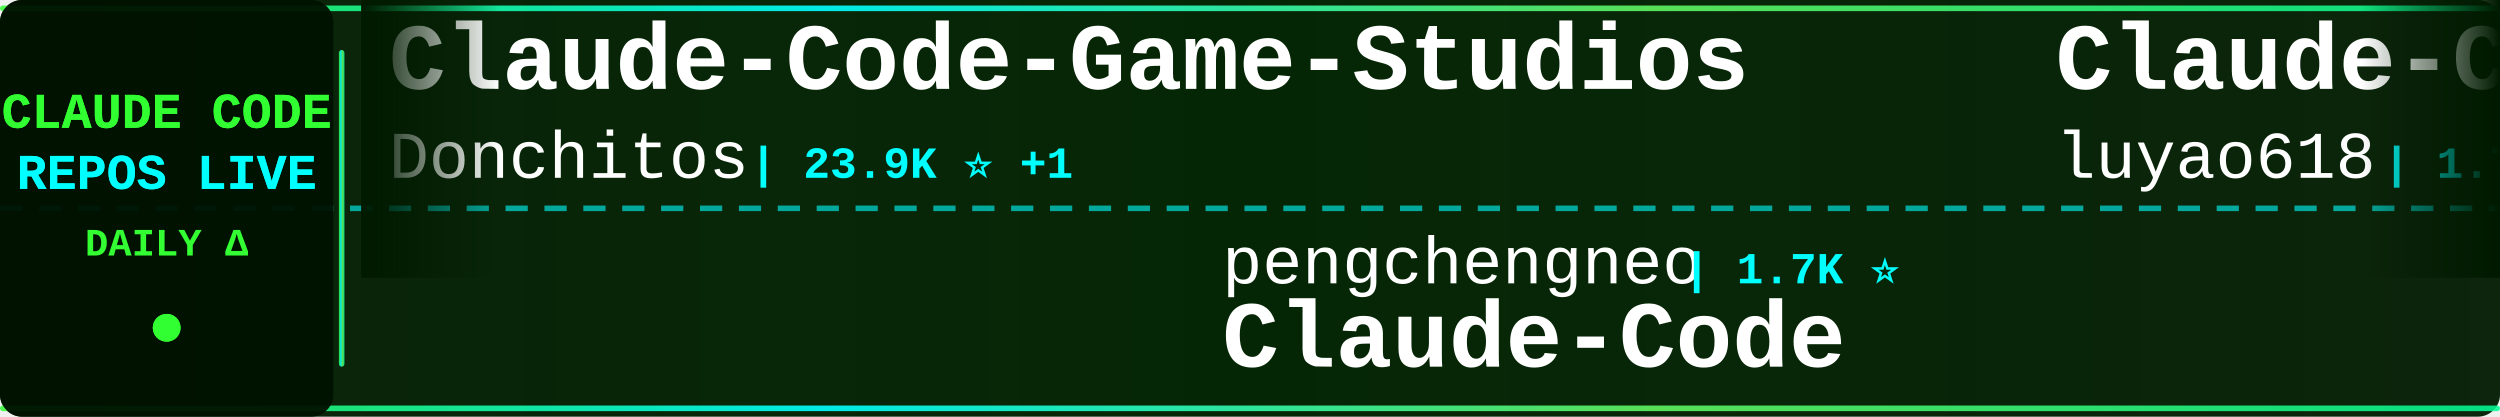
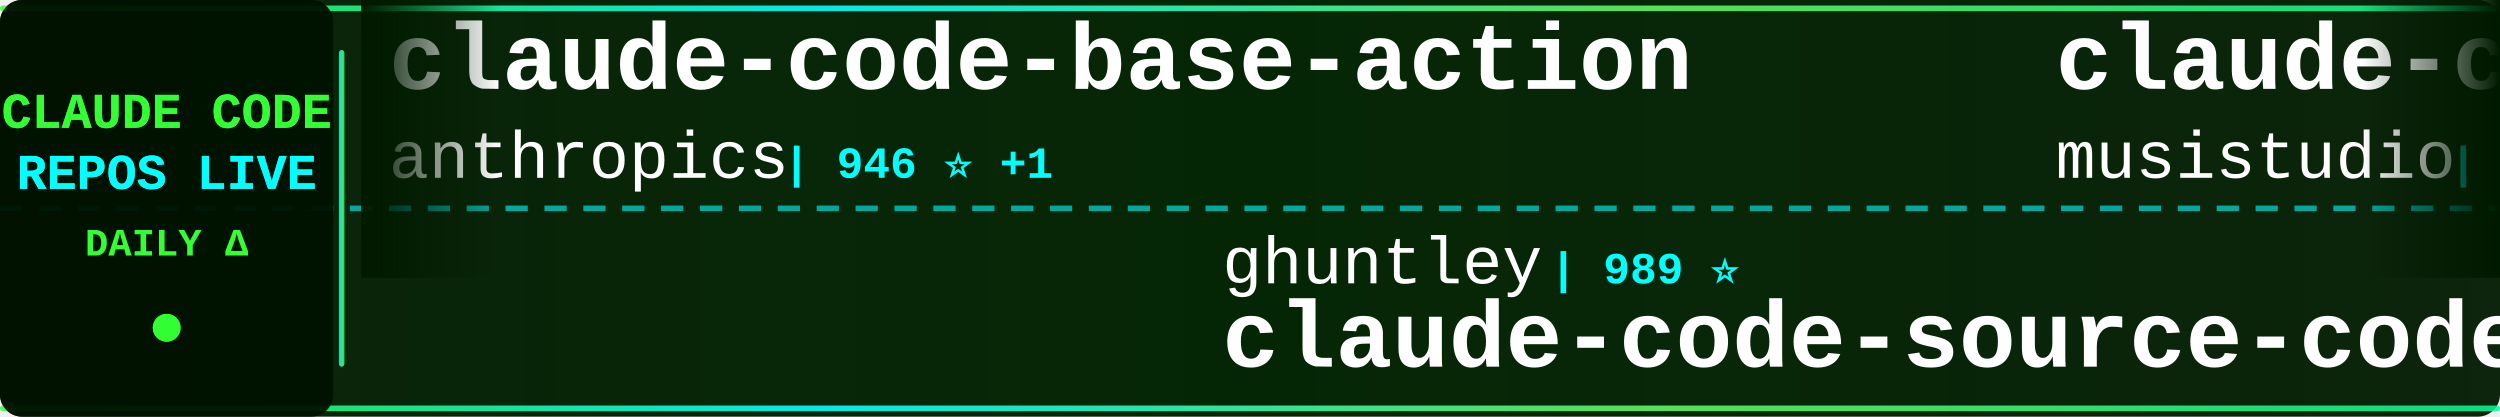
<svg xmlns="http://www.w3.org/2000/svg" width="900" height="150">
  <defs>
    <linearGradient id="tickerBg" x1="0%" y1="0%" x2="100%" y2="0%">
      <stop offset="0%" style="stop-color:#001a00;stop-opacity:0.95" />
      <stop offset="50%" style="stop-color:#002200;stop-opacity:0.98" />
      <stop offset="100%" style="stop-color:#001a00;stop-opacity:0.95" />
    </linearGradient>
    <linearGradient id="borderGrad" x1="0%" y1="0%" x2="100%" y2="0%">
      <stop offset="0%" style="stop-color:#33ff33;stop-opacity:0.85">
        <animate attributeName="stop-opacity" values="0.85;1;0.85" dur="2s" repeatCount="indefinite" />
      </stop>
      <stop offset="33%" style="stop-color:#00ffff;stop-opacity:0.9">
        <animate attributeName="stop-opacity" values="0.9;1;0.9" dur="2.2s" repeatCount="indefinite" />
      </stop>
      <stop offset="66%" style="stop-color:#66ff66;stop-opacity:0.85">
        <animate attributeName="stop-opacity" values="0.85;1;0.85" dur="1.8s" repeatCount="indefinite" />
      </stop>
      <stop offset="100%" style="stop-color:#00ff99;stop-opacity:0.85">
        <animate attributeName="stop-opacity" values="0.85;1;0.85" dur="2s" repeatCount="indefinite" />
      </stop>
    </linearGradient>
    <filter id="textGlow">
      <feGaussianBlur stdDeviation="0.1" result="coloredBlur" />
      <feMerge>
        <feMergeNode in="coloredBlur" />
        <feMergeNode in="SourceGraphic" />
      </feMerge>
    </filter>
    <filter id="metricGlow">
      <feGaussianBlur stdDeviation="0.2" result="coloredBlur" />
      <feMerge>
        <feMergeNode in="coloredBlur" />
        <feMergeNode in="SourceGraphic" />
      </feMerge>
    </filter>
    <linearGradient id="leftFade" x1="0%" y1="0%" x2="100%" y2="0%">
      <stop offset="0%" style="stop-color:#001a00;stop-opacity:1" />
      <stop offset="100%" style="stop-color:#001a00;stop-opacity:0" />
    </linearGradient>
    <linearGradient id="rightFade" x1="0%" y1="0%" x2="100%" y2="0%">
      <stop offset="0%" style="stop-color:#001a00;stop-opacity:0" />
      <stop offset="100%" style="stop-color:#001a00;stop-opacity:1" />
    </linearGradient>
  </defs>
  <rect width="900" height="150" fill="url(#tickerBg)" rx="8" />
  <rect x="0" y="2" width="900" height="2" fill="url(#borderGrad)" rx="1" />
  <rect x="0" y="146" width="900" height="2" fill="url(#borderGrad)" rx="1" />
  <line x1="0" y1="75" x2="900" y2="75" stroke="#00ffff" stroke-width="2" stroke-dasharray="8 6" opacity="0.6" />
  <rect x="0" y="0" width="120" height="150" fill="#001100" opacity="0.95" rx="8" />
  <text x="60" y="46" font-family="'Courier New', monospace" font-size="18" font-weight="bold" fill="#33ff33" text-anchor="middle" filter="url(#textGlow)">
    CLAUDE CODE
  </text>
  <text x="60" y="68" font-family="'Courier New', monospace" font-size="18" font-weight="bold" fill="#00ffff" text-anchor="middle" filter="url(#textGlow)">
    REPOS LIVE
  </text>
  <text x="60" y="92" font-family="'Courier New', monospace" font-size="14" font-weight="bold" fill="#33ff33" text-anchor="middle">
    DAILY Δ
  </text>
  <circle cx="60" cy="118" r="5" fill="#33ff33" filter="url(#metricGlow)">
    <animate attributeName="r" values="4;6;4" dur="1.5s" repeatCount="indefinite" />
    <animate attributeName="opacity" values="0.6;1;0.6" dur="1.5s" repeatCount="indefinite" />
  </circle>
  <rect x="122" y="18" width="2" height="114" fill="url(#borderGrad)" rx="1" />
  <clipPath id="tickerClip">
    <rect x="130" y="0" width="770" height="150" />
  </clipPath>
  <g clip-path="url(#tickerClip)">
    <g id="tickerItems">
      <animateTransform attributeName="transform" attributeType="XML" type="translate" from="0 0" to="-3000 0" dur="54s" repeatCount="indefinite" />
      <g transform="translate(0, 0)">
-         <text x="140" y="32" font-family="'Courier New', monospace" font-size="34" font-weight="bold" fill="#ffffff">Claude-Code-Game-Studios</text>
-         <text x="140" y="64" font-family="'Courier New', monospace" font-size="24" font-weight="normal" fill="#ffffff" opacity="1.0">Donchitos</text>
-         <text x="270" y="64" font-family="'Courier New', monospace" font-size="16" font-weight="bold" fill="#00ffff"> | 23.9K ⭐ +1</text>
+         <text x="140" y="32" font-family="'Courier New', monospace" font-size="34" font-weight="bold" fill="#ffffff">claude-code-base-action</text>
+         <text x="140" y="64" font-family="'Courier New', monospace" font-size="24" font-weight="normal" fill="#ffffff" opacity="1.0">anthropics</text>
+         <text x="282" y="64" font-family="'Courier New', monospace" font-size="16" font-weight="bold" fill="#00ffff"> | 946 ⭐ +1</text>
      </g>
      <g transform="translate(300, 0)">
-         <text x="140" y="102" font-family="'Courier New', monospace" font-size="24" font-weight="normal" fill="#ffffff" opacity="1.0">pengchengneo</text>
-         <text x="306" y="102" font-family="'Courier New', monospace" font-size="16" font-weight="bold" fill="#00ffff"> | 1.7K ⭐</text>
-         <text x="140" y="132" font-family="'Courier New', monospace" font-size="34" font-weight="bold" fill="#ffffff">Claude-Code</text>
+         <text x="140" y="102" font-family="'Courier New', monospace" font-size="24" font-weight="normal" fill="#ffffff" opacity="1.0">ghuntley</text>
+         <text x="258" y="102" font-family="'Courier New', monospace" font-size="16" font-weight="bold" fill="#00ffff"> | 989 ⭐</text>
+         <text x="140" y="132" font-family="'Courier New', monospace" font-size="34" font-weight="bold" fill="#ffffff">claude-code-source-code-...</text>
      </g>
      <g transform="translate(600, 0)">
-         <text x="140" y="32" font-family="'Courier New', monospace" font-size="34" font-weight="bold" fill="#ffffff">Claude-Code-Source-Study</text>
-         <text x="140" y="64" font-family="'Courier New', monospace" font-size="24" font-weight="normal" fill="#ffffff" opacity="1.0">luyao618</text>
-         <text x="258" y="64" font-family="'Courier New', monospace" font-size="16" font-weight="bold" fill="#00ffff"> | 1.7K ⭐</text>
+         <text x="140" y="32" font-family="'Courier New', monospace" font-size="34" font-weight="bold" fill="#ffffff">claude-code-router</text>
+         <text x="140" y="64" font-family="'Courier New', monospace" font-size="24" font-weight="normal" fill="#ffffff" opacity="1.0">musistudio</text>
+         <text x="282" y="64" font-family="'Courier New', monospace" font-size="16" font-weight="bold" fill="#00ffff"> | 36.6K ⭐ +2</text>
      </g>
      <g transform="translate(900, 0)">
-         <text x="140" y="102" font-family="'Courier New', monospace" font-size="24" font-weight="normal" fill="#ffffff" opacity="1.0">Yeachan-Heo</text>
-         <text x="294" y="102" font-family="'Courier New', monospace" font-size="16" font-weight="bold" fill="#00ffff"> | 38.5K ⭐ -4</text>
-         <text x="140" y="132" font-family="'Courier New', monospace" font-size="34" font-weight="bold" fill="#ffffff">oh-my-claudecode</text>
+         <text x="140" y="102" font-family="'Courier New', monospace" font-size="24" font-weight="normal" fill="#ffffff" opacity="1.0">pedrohcgs</text>
+         <text x="270" y="102" font-family="'Courier New', monospace" font-size="16" font-weight="bold" fill="#00ffff"> | 1.5K ⭐ -1</text>
+         <text x="140" y="132" font-family="'Courier New', monospace" font-size="34" font-weight="bold" fill="#ffffff">claude-code-my-workflow</text>
      </g>
      <g transform="translate(1200, 0)">
-         <text x="140" y="32" font-family="'Courier New', monospace" font-size="34" font-weight="bold" fill="#ffffff">ClaudeCodeAgents</text>
-         <text x="140" y="64" font-family="'Courier New', monospace" font-size="24" font-weight="normal" fill="#ffffff" opacity="1.0">darcyegb</text>
-         <text x="258" y="64" font-family="'Courier New', monospace" font-size="16" font-weight="bold" fill="#00ffff"> | 760 ⭐</text>
+         <text x="140" y="32" font-family="'Courier New', monospace" font-size="34" font-weight="bold" fill="#ffffff">claude-code-guide</text>
+         <text x="140" y="64" font-family="'Courier New', monospace" font-size="24" font-weight="normal" fill="#ffffff" opacity="1.0">zebbern</text>
+         <text x="246" y="64" font-family="'Courier New', monospace" font-size="16" font-weight="bold" fill="#00ffff"> | 4.6K ⭐ +1</text>
      </g>
      <g transform="translate(1500, 0)">
-         <text x="140" y="102" font-family="'Courier New', monospace" font-size="24" font-weight="normal" fill="#ffffff" opacity="1.0">FlorianBruniaux</text>
-         <text x="342" y="102" font-family="'Courier New', monospace" font-size="16" font-weight="bold" fill="#00ffff"> | 5.7K ⭐</text>
-         <text x="140" y="132" font-family="'Courier New', monospace" font-size="34" font-weight="bold" fill="#ffffff">claude-code-ultimate-gui...</text>
+         <text x="140" y="102" font-family="'Courier New', monospace" font-size="24" font-weight="normal" fill="#ffffff" opacity="1.0">darcyegb</text>
+         <text x="258" y="102" font-family="'Courier New', monospace" font-size="16" font-weight="bold" fill="#00ffff"> | 760 ⭐</text>
+         <text x="140" y="132" font-family="'Courier New', monospace" font-size="34" font-weight="bold" fill="#ffffff">ClaudeCodeAgents</text>
      </g>
      <g transform="translate(1800, 0)">
-         <text x="140" y="32" font-family="'Courier New', monospace" font-size="34" font-weight="bold" fill="#ffffff">claude_code_src</text>
-         <text x="140" y="64" font-family="'Courier New', monospace" font-size="24" font-weight="normal" fill="#ffffff" opacity="1.0">ponponon</text>
-         <text x="258" y="64" font-family="'Courier New', monospace" font-size="16" font-weight="bold" fill="#00ffff"> | 2.3K ⭐</text>
+         <text x="140" y="32" font-family="'Courier New', monospace" font-size="34" font-weight="bold" fill="#ffffff">Claude-Code-Usage-Monito...</text>
+         <text x="140" y="64" font-family="'Courier New', monospace" font-size="24" font-weight="normal" fill="#ffffff" opacity="1.0">Maciek-roboblog</text>
+         <text x="342" y="64" font-family="'Courier New', monospace" font-size="16" font-weight="bold" fill="#00ffff"> | 8.6K ⭐ +3</text>
      </g>
      <g transform="translate(2100, 0)">
+         <text x="140" y="102" font-family="'Courier New', monospace" font-size="24" font-weight="normal" fill="#ffffff" opacity="1.0">Piebald-AI</text>
+         <text x="282" y="102" font-family="'Courier New', monospace" font-size="16" font-weight="bold" fill="#00ffff"> | 12.3K ⭐ +1</text>
+         <text x="140" y="132" font-family="'Courier New', monospace" font-size="34" font-weight="bold" fill="#ffffff">claude-code-system-promp...</text>
+       </g>
+       <g transform="translate(2400, 0)">
+         <text x="140" y="32" font-family="'Courier New', monospace" font-size="34" font-weight="bold" fill="#ffffff">ECC</text>
+         <text x="140" y="64" font-family="'Courier New', monospace" font-size="24" font-weight="normal" fill="#ffffff" opacity="1.0">affaan-m</text>
+         <text x="258" y="64" font-family="'Courier New', monospace" font-size="16" font-weight="bold" fill="#00ffff"> | 240.1K ⭐ +25</text>
+       </g>
+       <g transform="translate(2700, 0)">
        <text x="140" y="102" font-family="'Courier New', monospace" font-size="24" font-weight="normal" fill="#ffffff" opacity="1.0">shanraisshan</text>
-         <text x="306" y="102" font-family="'Courier New', monospace" font-size="16" font-weight="bold" fill="#00ffff"> | 64.5K ⭐ -4</text>
+         <text x="306" y="102" font-family="'Courier New', monospace" font-size="16" font-weight="bold" fill="#00ffff"> | 64.5K ⭐ +3</text>
        <text x="140" y="132" font-family="'Courier New', monospace" font-size="34" font-weight="bold" fill="#ffffff">claude-code-best-practic...</text>
      </g>
-       <g transform="translate(2400, 0)">
-         <text x="140" y="32" font-family="'Courier New', monospace" font-size="34" font-weight="bold" fill="#ffffff">everything-claude-code-z...</text>
-         <text x="140" y="64" font-family="'Courier New', monospace" font-size="24" font-weight="normal" fill="#ffffff" opacity="1.0">xu-xiang</text>
-         <text x="258" y="64" font-family="'Courier New', monospace" font-size="16" font-weight="bold" fill="#00ffff"> | 1.9K ⭐</text>
-       </g>
-       <g transform="translate(2700, 0)">
-         <text x="140" y="102" font-family="'Courier New', monospace" font-size="24" font-weight="normal" fill="#ffffff" opacity="1.0">Windy3f3f3f3f</text>
-         <text x="318" y="102" font-family="'Courier New', monospace" font-size="16" font-weight="bold" fill="#00ffff"> | 2.6K ⭐</text>
-         <text x="140" y="132" font-family="'Courier New', monospace" font-size="34" font-weight="bold" fill="#ffffff">claude-code-from-scratch</text>
-       </g>
      <g transform="translate(3000, 0)">
-         <text x="140" y="32" font-family="'Courier New', monospace" font-size="34" font-weight="bold" fill="#ffffff">Claude-Code-Game-Studios</text>
-         <text x="140" y="64" font-family="'Courier New', monospace" font-size="24" font-weight="normal" fill="#ffffff" opacity="1.0">Donchitos</text>
-         <text x="270" y="64" font-family="'Courier New', monospace" font-size="16" font-weight="bold" fill="#00ffff"> | 23.9K ⭐ +1</text>
+         <text x="140" y="32" font-family="'Courier New', monospace" font-size="34" font-weight="bold" fill="#ffffff">claude-code-base-action</text>
+         <text x="140" y="64" font-family="'Courier New', monospace" font-size="24" font-weight="normal" fill="#ffffff" opacity="1.0">anthropics</text>
+         <text x="282" y="64" font-family="'Courier New', monospace" font-size="16" font-weight="bold" fill="#00ffff"> | 946 ⭐ +1</text>
      </g>
      <g transform="translate(3300, 0)">
-         <text x="140" y="102" font-family="'Courier New', monospace" font-size="24" font-weight="normal" fill="#ffffff" opacity="1.0">pengchengneo</text>
-         <text x="306" y="102" font-family="'Courier New', monospace" font-size="16" font-weight="bold" fill="#00ffff"> | 1.7K ⭐</text>
-         <text x="140" y="132" font-family="'Courier New', monospace" font-size="34" font-weight="bold" fill="#ffffff">Claude-Code</text>
+         <text x="140" y="102" font-family="'Courier New', monospace" font-size="24" font-weight="normal" fill="#ffffff" opacity="1.0">ghuntley</text>
+         <text x="258" y="102" font-family="'Courier New', monospace" font-size="16" font-weight="bold" fill="#00ffff"> | 989 ⭐</text>
+         <text x="140" y="132" font-family="'Courier New', monospace" font-size="34" font-weight="bold" fill="#ffffff">claude-code-source-code-...</text>
      </g>
      <g transform="translate(3600, 0)">
-         <text x="140" y="32" font-family="'Courier New', monospace" font-size="34" font-weight="bold" fill="#ffffff">Claude-Code-Source-Study</text>
-         <text x="140" y="64" font-family="'Courier New', monospace" font-size="24" font-weight="normal" fill="#ffffff" opacity="1.0">luyao618</text>
-         <text x="258" y="64" font-family="'Courier New', monospace" font-size="16" font-weight="bold" fill="#00ffff"> | 1.7K ⭐</text>
+         <text x="140" y="32" font-family="'Courier New', monospace" font-size="34" font-weight="bold" fill="#ffffff">claude-code-router</text>
+         <text x="140" y="64" font-family="'Courier New', monospace" font-size="24" font-weight="normal" fill="#ffffff" opacity="1.0">musistudio</text>
+         <text x="282" y="64" font-family="'Courier New', monospace" font-size="16" font-weight="bold" fill="#00ffff"> | 36.6K ⭐ +2</text>
      </g>
      <g transform="translate(3900, 0)">
-         <text x="140" y="102" font-family="'Courier New', monospace" font-size="24" font-weight="normal" fill="#ffffff" opacity="1.0">Yeachan-Heo</text>
-         <text x="294" y="102" font-family="'Courier New', monospace" font-size="16" font-weight="bold" fill="#00ffff"> | 38.5K ⭐ -4</text>
-         <text x="140" y="132" font-family="'Courier New', monospace" font-size="34" font-weight="bold" fill="#ffffff">oh-my-claudecode</text>
+         <text x="140" y="102" font-family="'Courier New', monospace" font-size="24" font-weight="normal" fill="#ffffff" opacity="1.0">pedrohcgs</text>
+         <text x="270" y="102" font-family="'Courier New', monospace" font-size="16" font-weight="bold" fill="#00ffff"> | 1.5K ⭐ -1</text>
+         <text x="140" y="132" font-family="'Courier New', monospace" font-size="34" font-weight="bold" fill="#ffffff">claude-code-my-workflow</text>
      </g>
    </g>
  </g>
  <rect x="130" y="0" width="50" height="100" fill="url(#leftFade)" />
  <rect x="850" y="0" width="50" height="100" fill="url(#rightFade)" />
</svg>
